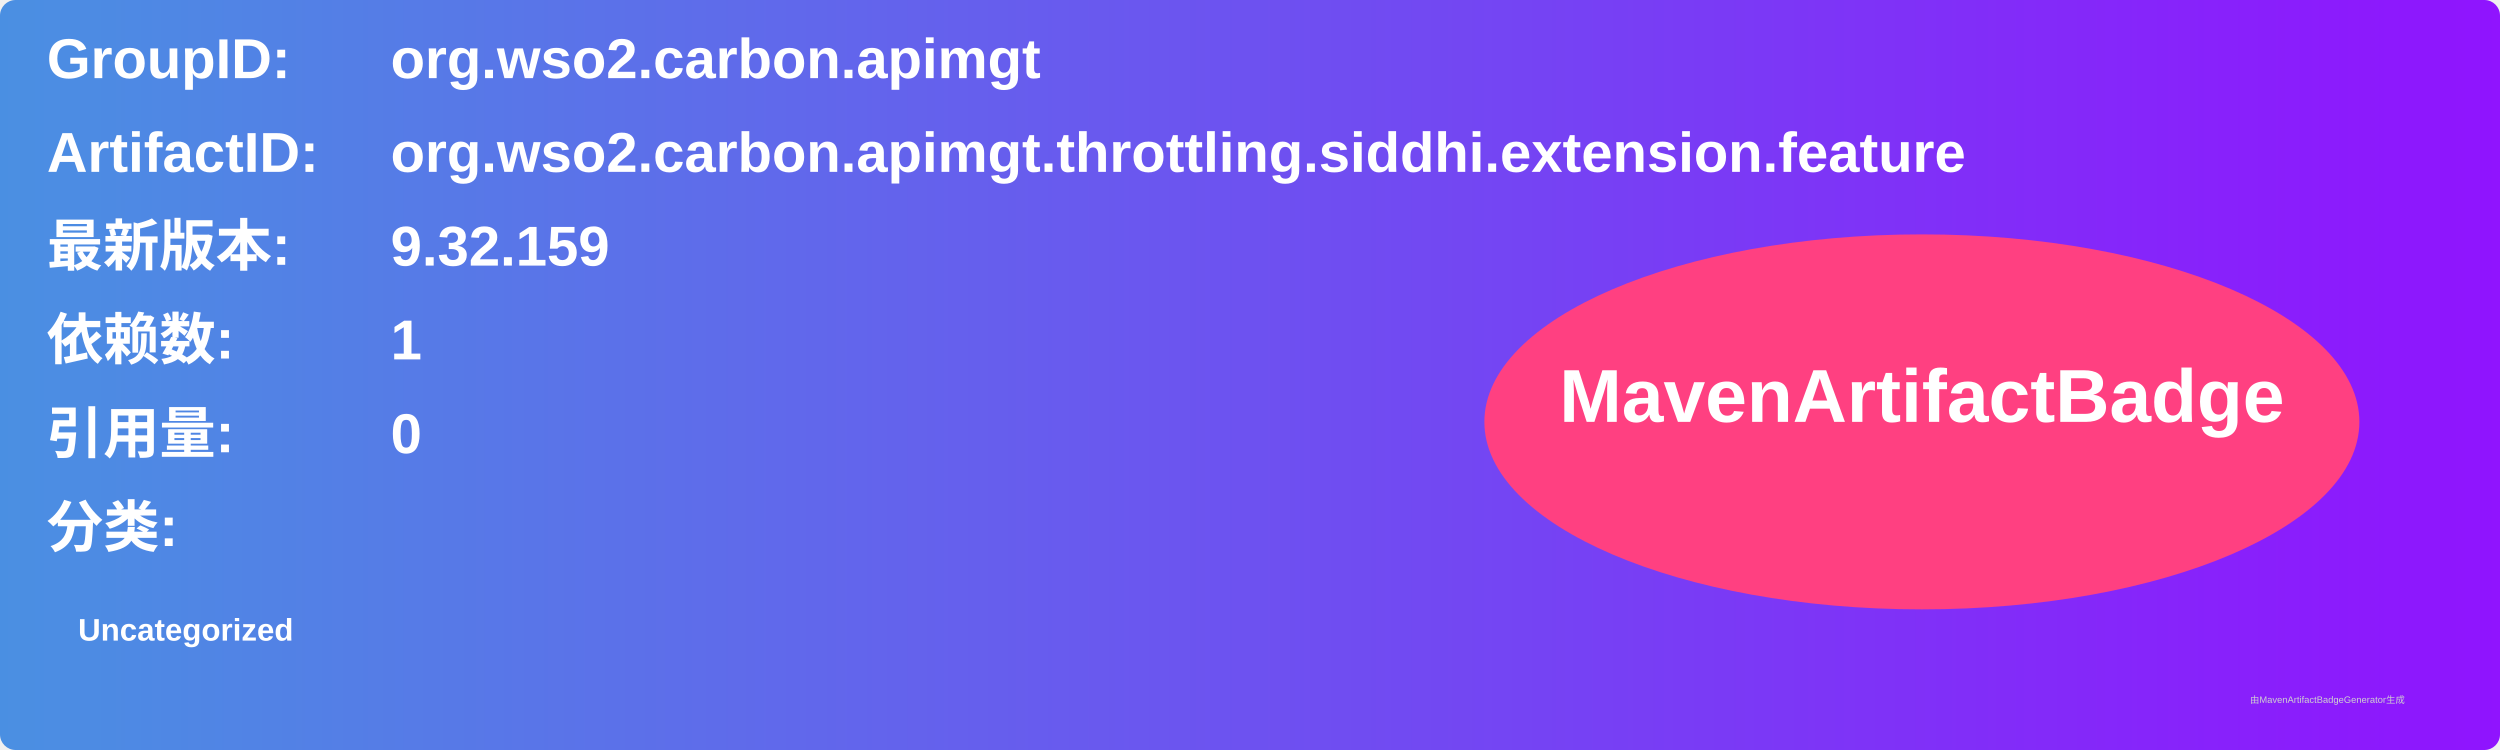
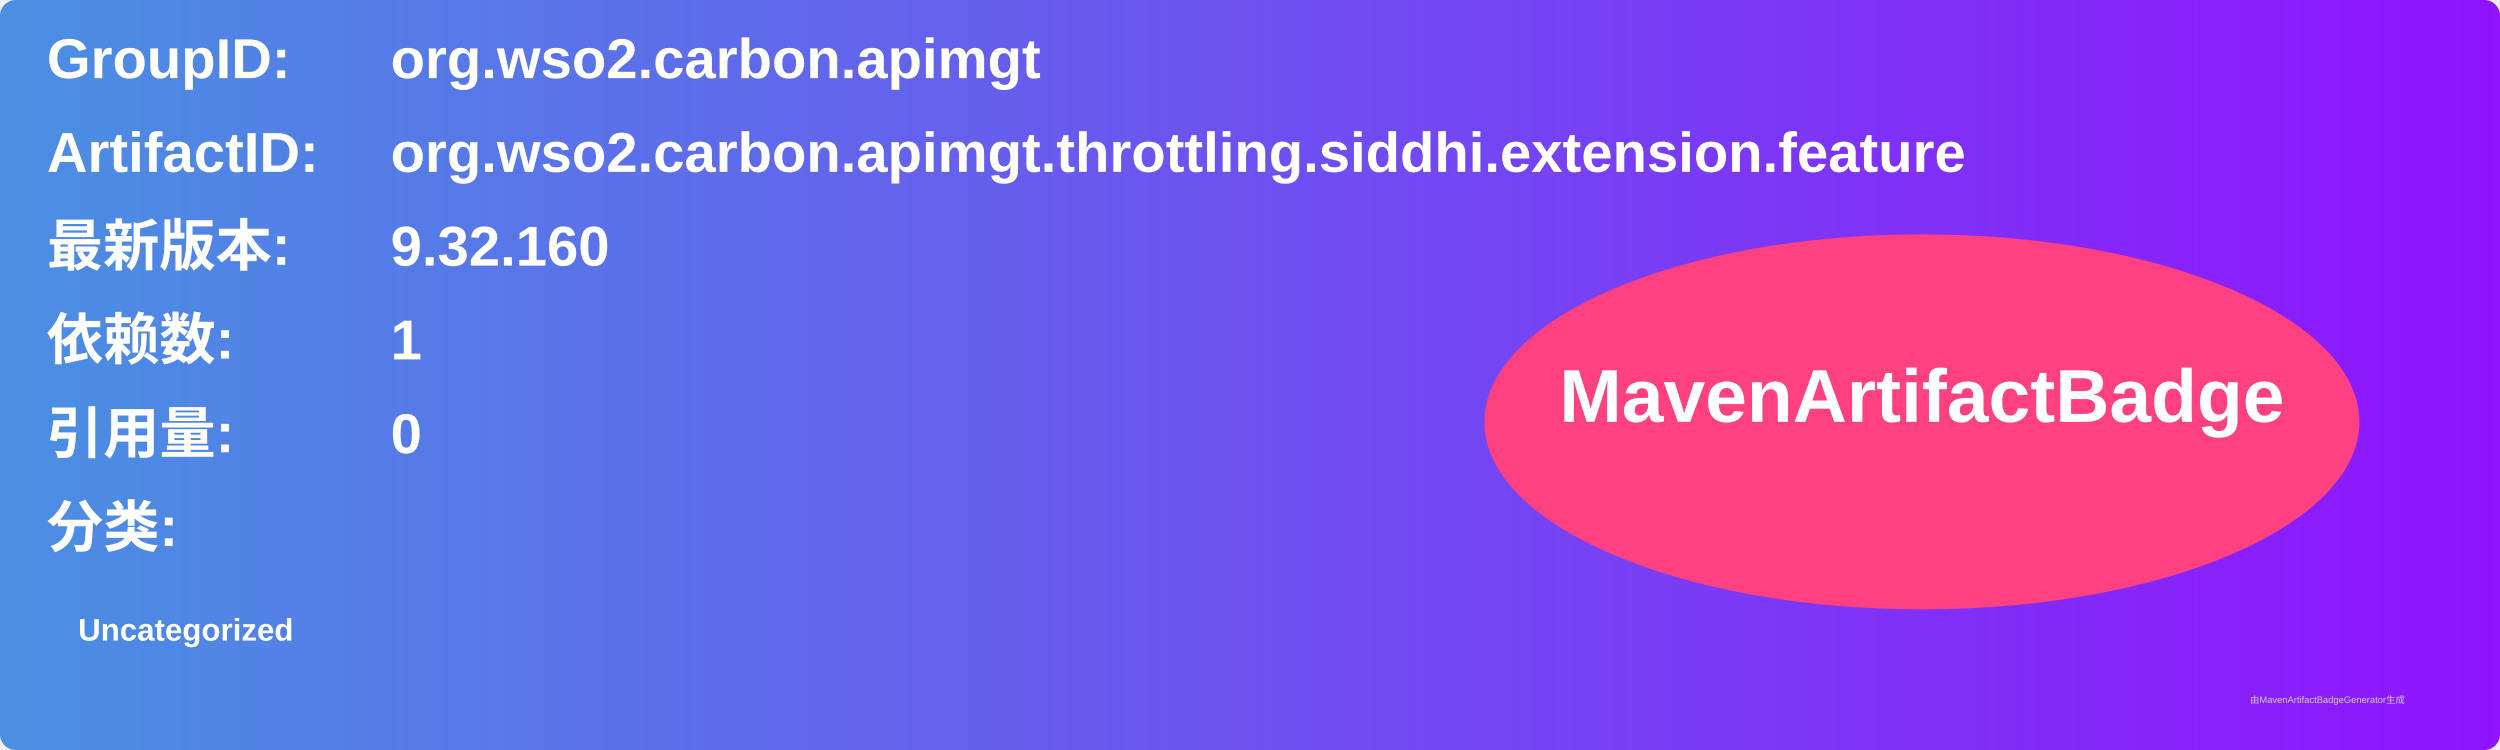
<svg xmlns="http://www.w3.org/2000/svg" width="800" height="240" viewBox="0 0 800 240">
  <linearGradient id="grad" x1="0%" y1="0%" x2="100%" y2="0%">
    <stop offset="0%" stop-color="#4a90e2" />
    <stop offset="100%" stop-color="#9013fe" />
  </linearGradient>
  <rect width="100%" height="100%" rx="5" ry="5" fill="url(#grad)" />
  <g transform="translate(15, 15)">
    <text x="0" y="10" font-family="Arial" font-size="18" fill="white" font-weight="bold" width="260">GroupID:</text>
    <text x="110" y="10" font-family="Arial" font-size="18" fill="white" font-weight="bold" width="460">org.wso2.carbon.apimgt</text>
    <text x="0" y="40" font-family="Arial" font-size="18" fill="white" font-weight="bold" width="260">ArtifactID:</text>
    <text x="110" y="40" font-family="Arial" font-size="18" fill="white" font-weight="bold" width="460">org.wso2.carbon.apimgt.throttling.siddhi.extension.feature</text>
    <text x="0" y="70" font-family="Arial" font-size="18" fill="white" font-weight="bold">最新版本:</text>
    <text x="110" y="70" font-family="Arial" font-size="18" fill="white" font-weight="bold">
-       <tspan font-weight="bold">9.32.159</tspan>
+       <tspan font-weight="bold">9.32.160</tspan>
    </text>
    <text x="0" y="100" font-family="Arial" font-size="18" fill="white" font-weight="bold">依赖数: </text>
    <text x="110" y="100" font-family="Arial" font-size="18" fill="white">
      <tspan font-weight="bold">1</tspan>
    </text>
    <text x="0" y="130" font-family="Arial" font-size="18" fill="white" font-weight="bold">引用量: </text>
    <text x="110" y="130" font-family="Arial" font-size="18" fill="white">
      <tspan font-weight="bold">0</tspan>
    </text>
    <text x="0" y="160" font-family="Arial" font-size="18" fill="white" font-weight="bold">分类:</text>
    <text x="10" y="190" font-family="Arial" font-size="10" fill="white">
      <tspan font-weight="bold">Uncategorized</tspan>
    </text>
    <ellipse cx="600" cy="120" rx="140" ry="60" fill="#ff4081" />
    <text x="600" y="120" text-anchor="middle" font-family="Arial" font-size="24" fill="white" font-weight="bold">MavenArtifactBadge</text>
  </g>
  <text x="720" y="225" font-family="Arial" font-size="3" fill="#d0d0d0">由MavenArtifactBadgeGenerator生成</text>
</svg>
